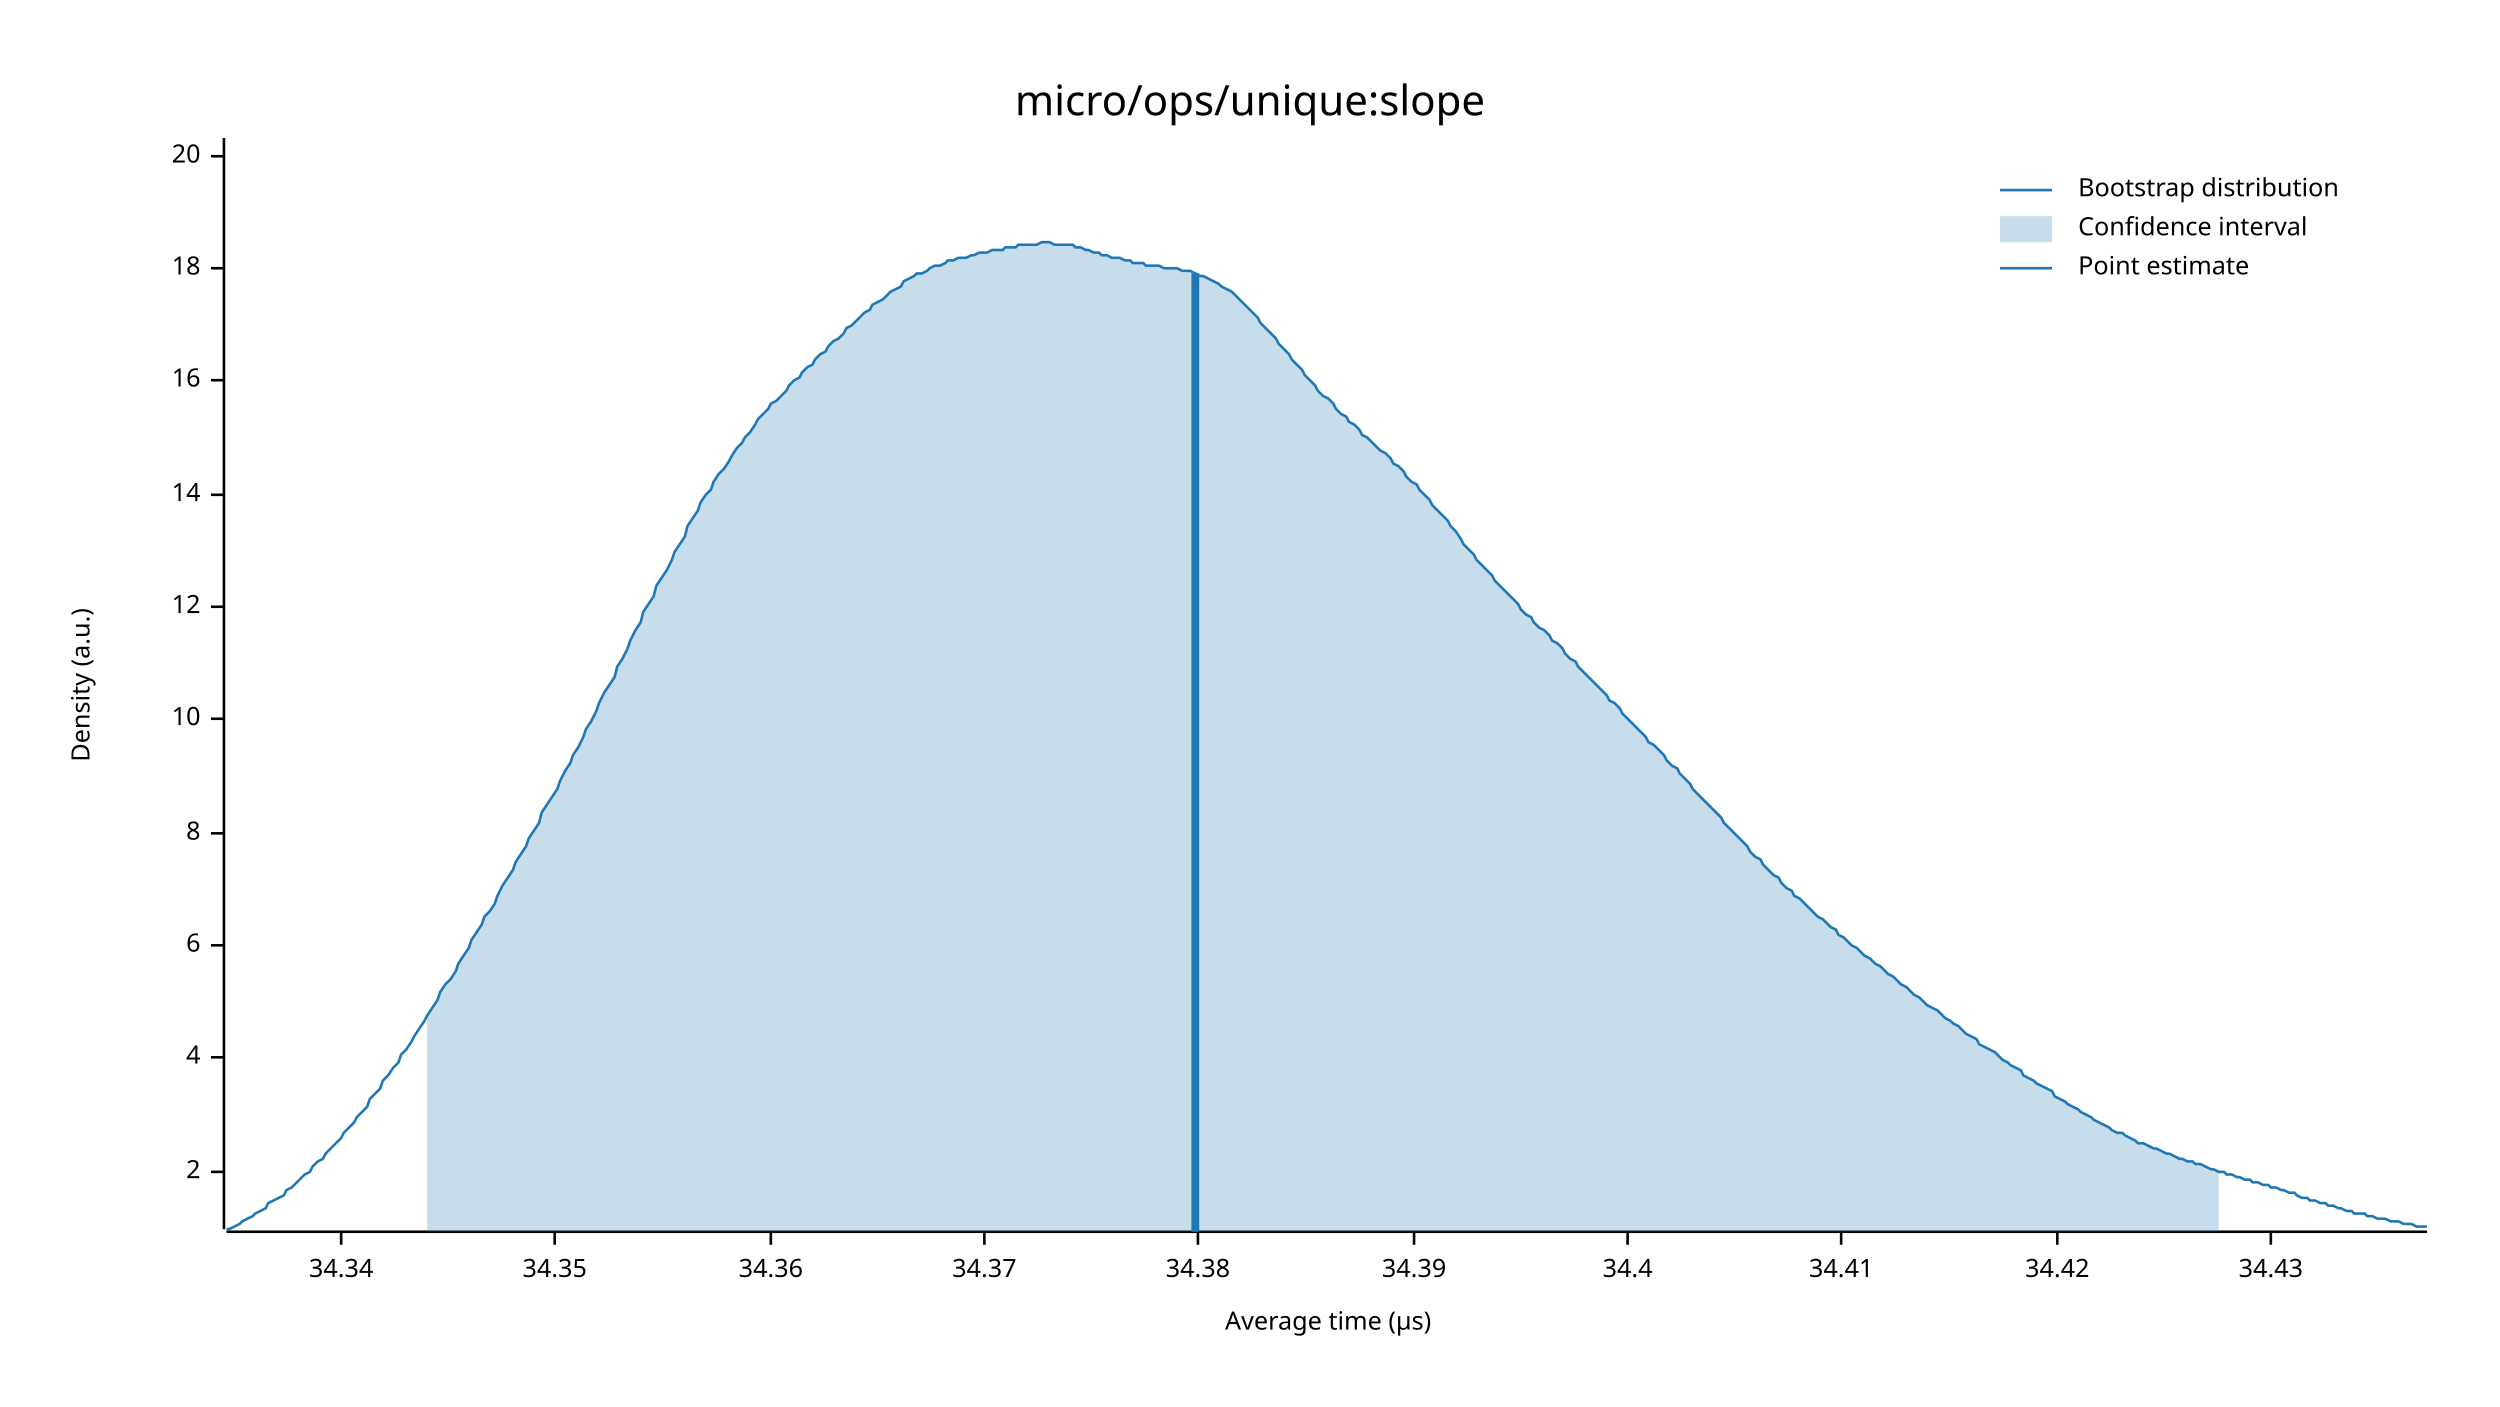
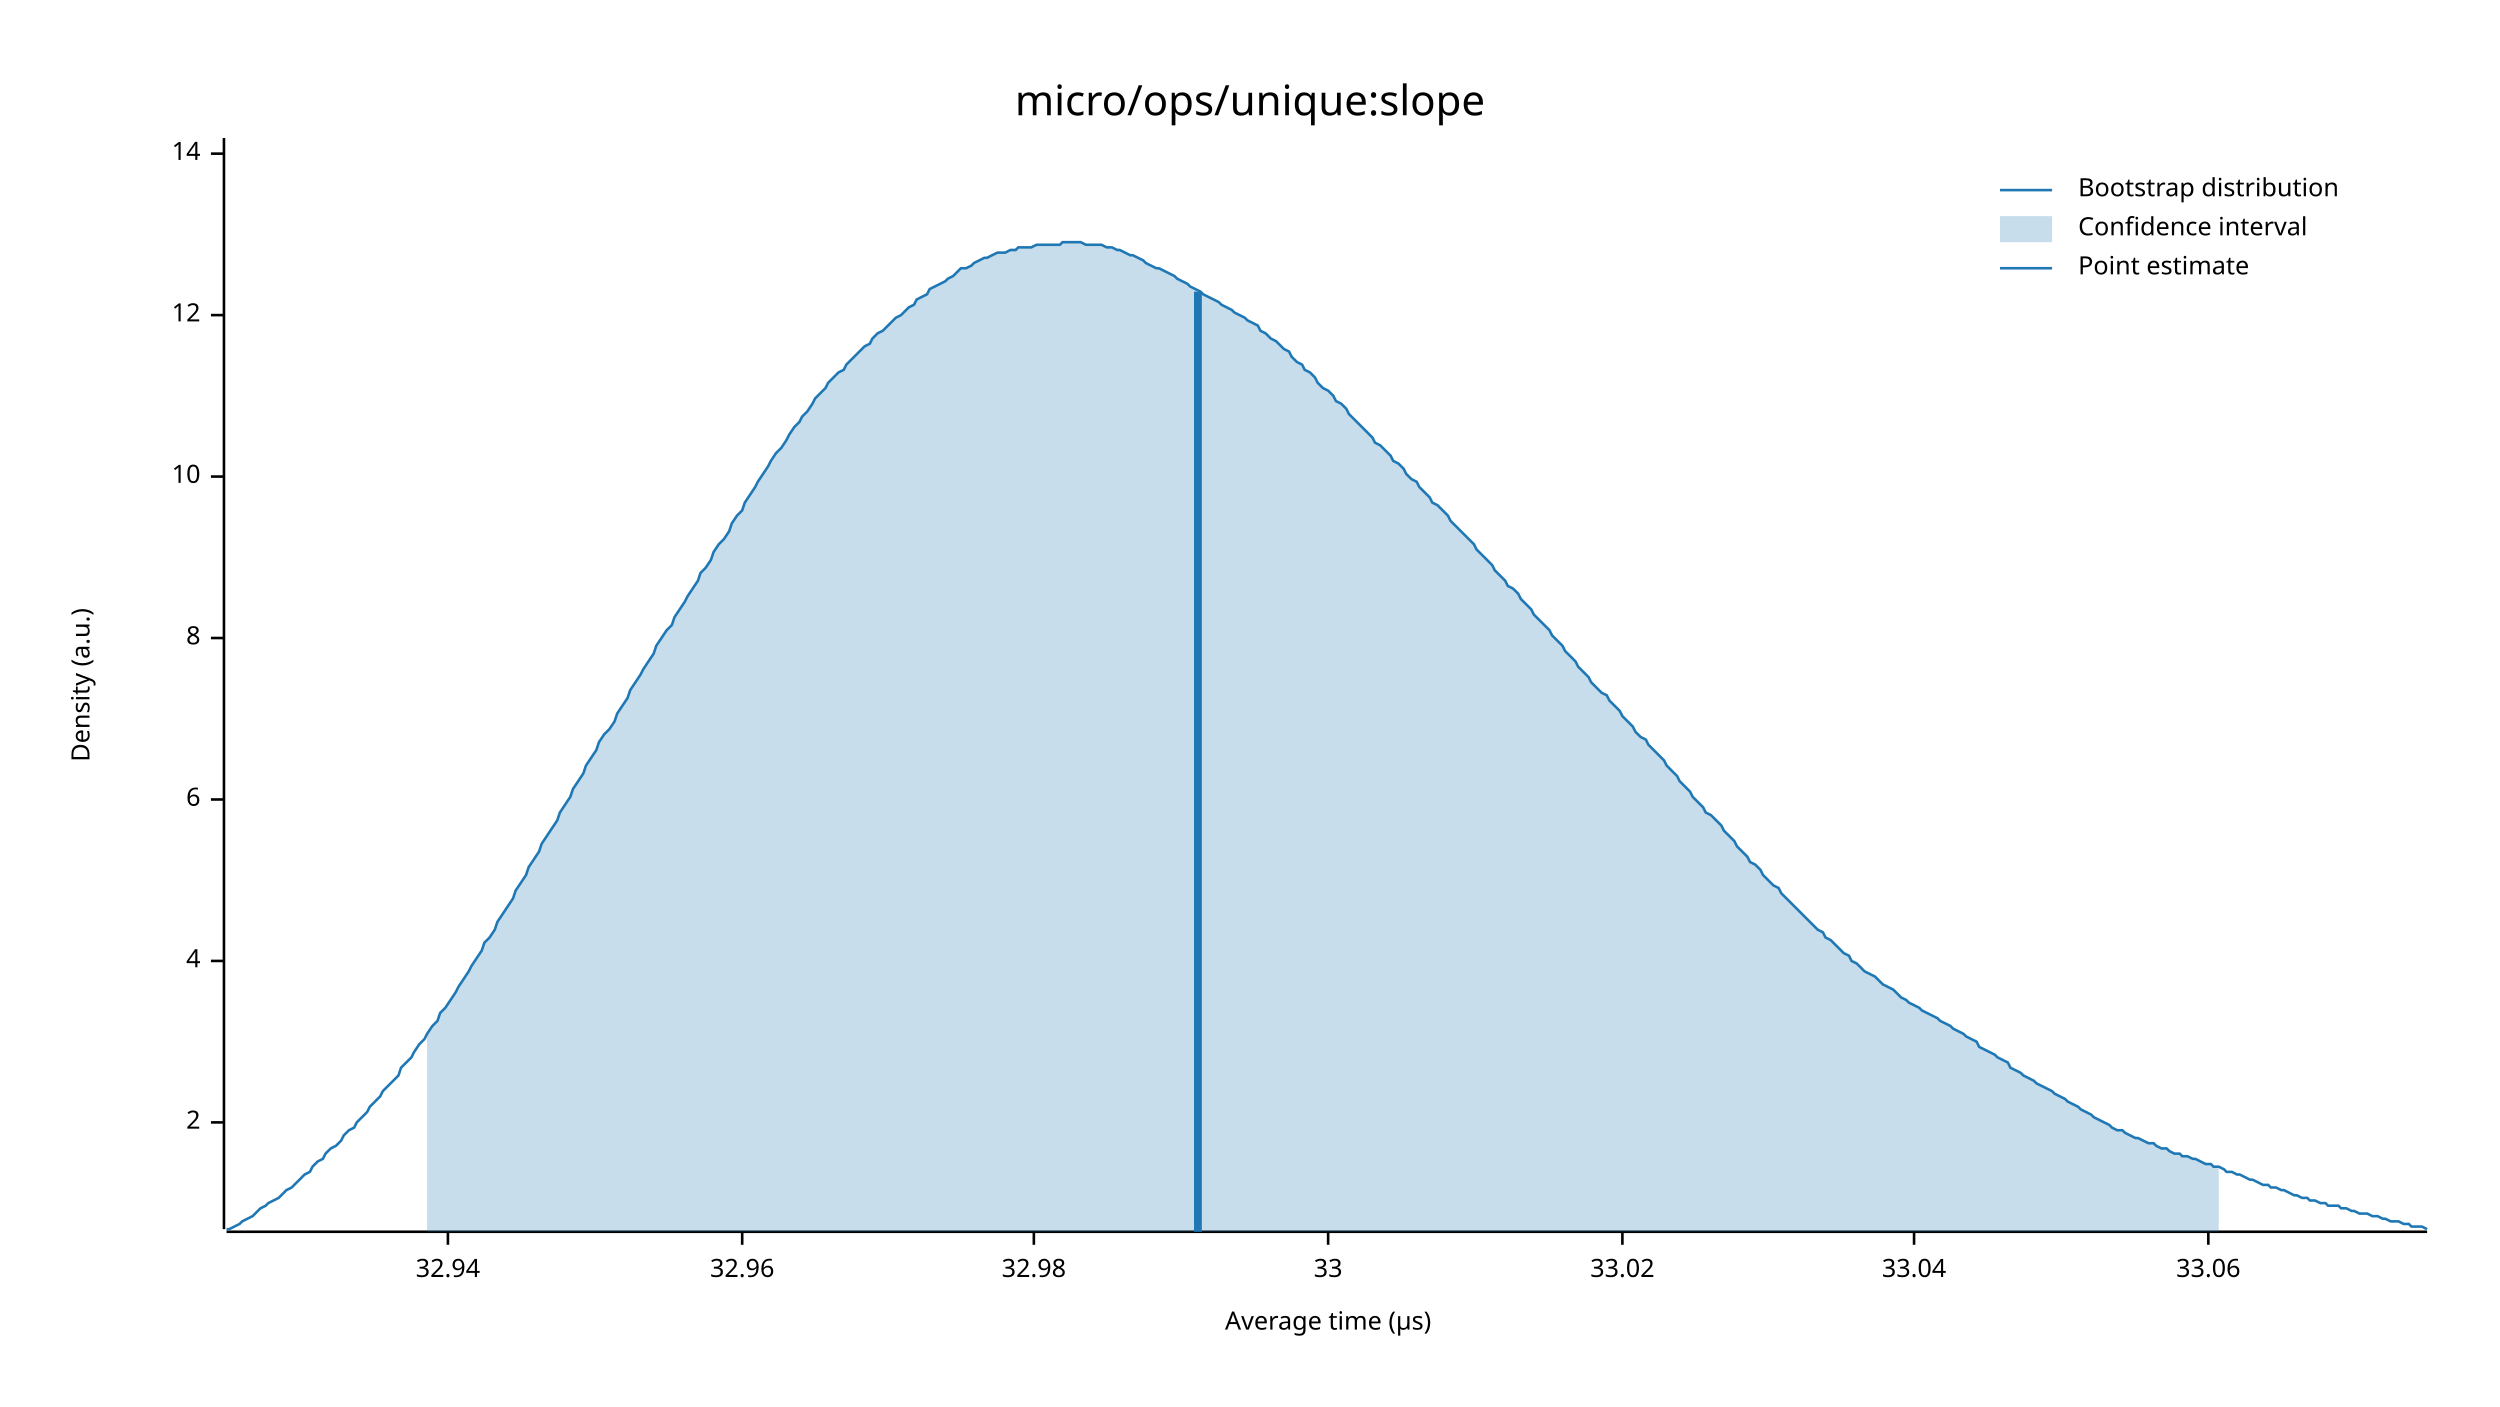
<svg xmlns="http://www.w3.org/2000/svg" width="960" height="540" viewBox="0 0 960 540">
  <text x="480" y="32" dy="0.76em" text-anchor="middle" font-family="sans-serif" font-size="16.129" opacity="1" fill="#000000">
micro/ops/unique:slope
</text>
  <text x="27" y="263" dy="0.76em" text-anchor="middle" font-family="sans-serif" font-size="9.677" opacity="1" fill="#000000" transform="rotate(270, 27, 263)">
Density (a.u.)
</text>
  <text x="510" y="513" dy="-0.5ex" text-anchor="middle" font-family="sans-serif" font-size="9.677" opacity="1" fill="#000000">
Average time (µs)
</text>
  <polyline fill="none" opacity="1" stroke="#000000" stroke-width="1" points="86,53 86,472 " />
-   <text x="77" y="450" dy="0.5ex" text-anchor="end" font-family="sans-serif" font-size="9.677" opacity="1" fill="#000000">
+   <text x="77" y="431" dy="0.5ex" text-anchor="end" font-family="sans-serif" font-size="9.677" opacity="1" fill="#000000">
2
</text>
-   <polyline fill="none" opacity="1" stroke="#000000" stroke-width="1" points="81,450 86,450 " />
-   <text x="77" y="406" dy="0.5ex" text-anchor="end" font-family="sans-serif" font-size="9.677" opacity="1" fill="#000000">
+   <polyline fill="none" opacity="1" stroke="#000000" stroke-width="1" points="81,431 86,431 " />
+   <text x="77" y="369" dy="0.5ex" text-anchor="end" font-family="sans-serif" font-size="9.677" opacity="1" fill="#000000">
4
</text>
-   <polyline fill="none" opacity="1" stroke="#000000" stroke-width="1" points="81,406 86,406 " />
-   <text x="77" y="363" dy="0.5ex" text-anchor="end" font-family="sans-serif" font-size="9.677" opacity="1" fill="#000000">
+   <polyline fill="none" opacity="1" stroke="#000000" stroke-width="1" points="81,369 86,369 " />
+   <text x="77" y="307" dy="0.5ex" text-anchor="end" font-family="sans-serif" font-size="9.677" opacity="1" fill="#000000">
6
</text>
-   <polyline fill="none" opacity="1" stroke="#000000" stroke-width="1" points="81,363 86,363 " />
-   <text x="77" y="320" dy="0.5ex" text-anchor="end" font-family="sans-serif" font-size="9.677" opacity="1" fill="#000000">
+   <polyline fill="none" opacity="1" stroke="#000000" stroke-width="1" points="81,307 86,307 " />
+   <text x="77" y="245" dy="0.5ex" text-anchor="end" font-family="sans-serif" font-size="9.677" opacity="1" fill="#000000">
8
</text>
-   <polyline fill="none" opacity="1" stroke="#000000" stroke-width="1" points="81,320 86,320 " />
-   <text x="77" y="276" dy="0.5ex" text-anchor="end" font-family="sans-serif" font-size="9.677" opacity="1" fill="#000000">
+   <polyline fill="none" opacity="1" stroke="#000000" stroke-width="1" points="81,245 86,245 " />
+   <text x="77" y="183" dy="0.5ex" text-anchor="end" font-family="sans-serif" font-size="9.677" opacity="1" fill="#000000">
10
</text>
-   <polyline fill="none" opacity="1" stroke="#000000" stroke-width="1" points="81,276 86,276 " />
-   <text x="77" y="233" dy="0.5ex" text-anchor="end" font-family="sans-serif" font-size="9.677" opacity="1" fill="#000000">
+   <polyline fill="none" opacity="1" stroke="#000000" stroke-width="1" points="81,183 86,183 " />
+   <text x="77" y="121" dy="0.5ex" text-anchor="end" font-family="sans-serif" font-size="9.677" opacity="1" fill="#000000">
12
</text>
-   <polyline fill="none" opacity="1" stroke="#000000" stroke-width="1" points="81,233 86,233 " />
-   <text x="77" y="190" dy="0.5ex" text-anchor="end" font-family="sans-serif" font-size="9.677" opacity="1" fill="#000000">
+   <polyline fill="none" opacity="1" stroke="#000000" stroke-width="1" points="81,121 86,121 " />
+   <text x="77" y="59" dy="0.5ex" text-anchor="end" font-family="sans-serif" font-size="9.677" opacity="1" fill="#000000">
14
</text>
-   <polyline fill="none" opacity="1" stroke="#000000" stroke-width="1" points="81,190 86,190 " />
-   <text x="77" y="146" dy="0.5ex" text-anchor="end" font-family="sans-serif" font-size="9.677" opacity="1" fill="#000000">
- 16
+   <polyline fill="none" opacity="1" stroke="#000000" stroke-width="1" points="81,59 86,59 " />
+   <polyline fill="none" opacity="1" stroke="#000000" stroke-width="1" points="87,473 932,473 " />
+   <text x="172" y="483" dy="0.76em" text-anchor="middle" font-family="sans-serif" font-size="9.677" opacity="1" fill="#000000">
+ 32.94
</text>
-   <polyline fill="none" opacity="1" stroke="#000000" stroke-width="1" points="81,146 86,146 " />
-   <text x="77" y="103" dy="0.5ex" text-anchor="end" font-family="sans-serif" font-size="9.677" opacity="1" fill="#000000">
- 18
+   <polyline fill="none" opacity="1" stroke="#000000" stroke-width="1" points="172,473 172,478 " />
+   <text x="285" y="483" dy="0.76em" text-anchor="middle" font-family="sans-serif" font-size="9.677" opacity="1" fill="#000000">
+ 32.96
</text>
-   <polyline fill="none" opacity="1" stroke="#000000" stroke-width="1" points="81,103 86,103 " />
-   <text x="77" y="60" dy="0.5ex" text-anchor="end" font-family="sans-serif" font-size="9.677" opacity="1" fill="#000000">
- 20
+   <polyline fill="none" opacity="1" stroke="#000000" stroke-width="1" points="285,473 285,478 " />
+   <text x="397" y="483" dy="0.76em" text-anchor="middle" font-family="sans-serif" font-size="9.677" opacity="1" fill="#000000">
+ 32.98
</text>
-   <polyline fill="none" opacity="1" stroke="#000000" stroke-width="1" points="81,60 86,60 " />
-   <polyline fill="none" opacity="1" stroke="#000000" stroke-width="1" points="87,473 932,473 " />
-   <text x="131" y="483" dy="0.76em" text-anchor="middle" font-family="sans-serif" font-size="9.677" opacity="1" fill="#000000">
- 34.34
+   <polyline fill="none" opacity="1" stroke="#000000" stroke-width="1" points="397,473 397,478 " />
+   <text x="510" y="483" dy="0.76em" text-anchor="middle" font-family="sans-serif" font-size="9.677" opacity="1" fill="#000000">
+ 33
</text>
-   <polyline fill="none" opacity="1" stroke="#000000" stroke-width="1" points="131,473 131,478 " />
-   <text x="213" y="483" dy="0.76em" text-anchor="middle" font-family="sans-serif" font-size="9.677" opacity="1" fill="#000000">
- 34.35
+   <polyline fill="none" opacity="1" stroke="#000000" stroke-width="1" points="510,473 510,478 " />
+   <text x="623" y="483" dy="0.76em" text-anchor="middle" font-family="sans-serif" font-size="9.677" opacity="1" fill="#000000">
+ 33.02
</text>
-   <polyline fill="none" opacity="1" stroke="#000000" stroke-width="1" points="213,473 213,478 " />
-   <text x="296" y="483" dy="0.76em" text-anchor="middle" font-family="sans-serif" font-size="9.677" opacity="1" fill="#000000">
- 34.36
+   <polyline fill="none" opacity="1" stroke="#000000" stroke-width="1" points="623,473 623,478 " />
+   <text x="735" y="483" dy="0.76em" text-anchor="middle" font-family="sans-serif" font-size="9.677" opacity="1" fill="#000000">
+ 33.04
</text>
-   <polyline fill="none" opacity="1" stroke="#000000" stroke-width="1" points="296,473 296,478 " />
-   <text x="378" y="483" dy="0.76em" text-anchor="middle" font-family="sans-serif" font-size="9.677" opacity="1" fill="#000000">
- 34.37
+   <polyline fill="none" opacity="1" stroke="#000000" stroke-width="1" points="735,473 735,478 " />
+   <text x="848" y="483" dy="0.76em" text-anchor="middle" font-family="sans-serif" font-size="9.677" opacity="1" fill="#000000">
+ 33.06
</text>
-   <polyline fill="none" opacity="1" stroke="#000000" stroke-width="1" points="378,473 378,478 " />
-   <text x="460" y="483" dy="0.76em" text-anchor="middle" font-family="sans-serif" font-size="9.677" opacity="1" fill="#000000">
- 34.38
- </text>
-   <polyline fill="none" opacity="1" stroke="#000000" stroke-width="1" points="460,473 460,478 " />
-   <text x="543" y="483" dy="0.76em" text-anchor="middle" font-family="sans-serif" font-size="9.677" opacity="1" fill="#000000">
- 34.39
- </text>
-   <polyline fill="none" opacity="1" stroke="#000000" stroke-width="1" points="543,473 543,478 " />
-   <text x="625" y="483" dy="0.76em" text-anchor="middle" font-family="sans-serif" font-size="9.677" opacity="1" fill="#000000">
- 34.4
- </text>
-   <polyline fill="none" opacity="1" stroke="#000000" stroke-width="1" points="625,473 625,478 " />
-   <text x="707" y="483" dy="0.76em" text-anchor="middle" font-family="sans-serif" font-size="9.677" opacity="1" fill="#000000">
- 34.41
- </text>
-   <polyline fill="none" opacity="1" stroke="#000000" stroke-width="1" points="707,473 707,478 " />
-   <text x="790" y="483" dy="0.76em" text-anchor="middle" font-family="sans-serif" font-size="9.677" opacity="1" fill="#000000">
- 34.42
- </text>
-   <polyline fill="none" opacity="1" stroke="#000000" stroke-width="1" points="790,473 790,478 " />
-   <text x="872" y="483" dy="0.76em" text-anchor="middle" font-family="sans-serif" font-size="9.677" opacity="1" fill="#000000">
- 34.43
- </text>
-   <polyline fill="none" opacity="1" stroke="#000000" stroke-width="1" points="872,473 872,478 " />
-   <polyline fill="none" opacity="1" stroke="#1F78B4" stroke-width="1" points="87,472 88,472 90,471 92,470 93,469 95,468 97,467 98,466 100,465 102,464 103,462 105,461 107,460 109,459 110,457 112,456 114,454 115,453 117,451 119,450 120,448 122,446 124,445 125,443 127,441 129,439 131,437 132,435 134,433 136,431 137,429 139,427 141,425 142,422 144,420 146,418 147,415 149,413 151,410 153,408 154,405 156,403 158,400 159,398 161,395 163,392 164,390 166,387 168,384 169,381 171,378 173,376 175,373 176,370 178,367 180,364 181,361 183,358 185,355 186,352 188,350 190,347 191,344 193,340 195,337 197,334 198,331 200,328 202,325 203,322 205,319 207,316 208,312 210,309 212,306 214,303 215,300 217,296 219,293 220,290 222,287 224,283 225,280 227,277 229,273 230,270 232,266 234,263 236,260 237,256 239,253 241,249 242,246 244,242 246,239 247,235 249,232 251,229 252,225 254,222 256,219 258,215 259,212 261,209 263,206 264,202 266,199 268,196 269,193 271,190 273,188 274,185 276,182 278,180 280,177 281,175 283,172 285,170 286,168 288,166 290,163 291,161 293,159 295,157 296,155 298,154 300,152 302,150 303,148 305,146 307,145 308,143 310,141 312,140 313,138 315,136 317,135 318,133 320,131 322,130 324,128 325,126 327,125 329,123 330,122 332,120 334,119 335,117 337,116 339,115 341,113 342,112 344,111 346,110 347,108 349,107 351,106 352,105 354,105 356,104 357,103 359,102 361,102 363,101 364,100 366,100 368,99 369,99 371,99 373,98 374,98 376,97 378,97 379,97 381,96 383,96 385,96 386,95 388,95 390,95 391,94 393,94 395,94 396,94 398,94 400,93 401,93 403,93 405,94 407,94 408,94 410,94 412,94 413,95 415,95 417,96 418,96 420,97 422,97 423,98 425,98 427,99 429,99 430,99 432,100 434,100 435,101 437,101 439,101 440,102 442,102 444,102 445,102 447,103 449,103 451,103 452,103 454,104 456,104 457,104 459,105 461,106 462,106 464,107 466,108 468,109 469,110 471,111 473,112 474,113 476,115 478,117 479,118 481,120 483,122 484,124 486,126 488,128 490,130 491,132 493,134 495,136 496,138 498,140 500,142 501,144 503,146 505,148 506,150 508,152 510,153 512,155 513,157 515,159 517,160 518,162 520,163 522,165 523,167 525,168 527,170 528,171 530,173 532,174 534,176 535,178 537,179 539,181 540,183 542,185 544,186 545,188 547,190 549,192 550,194 552,196 554,198 556,200 557,202 559,204 561,207 562,209 564,211 566,213 567,215 569,217 571,219 573,221 574,223 576,225 578,227 579,228 581,230 583,232 584,234 586,236 588,237 589,239 591,241 593,242 595,244 596,246 598,247 600,249 601,251 603,253 605,254 606,256 608,258 610,260 611,261 613,263 615,265 617,267 618,269 620,270 622,272 623,274 625,276 627,278 628,279 630,281 632,283 633,285 635,286 637,288 639,290 640,292 642,294 644,295 645,297 647,299 649,301 650,303 652,305 654,307 655,308 657,310 659,312 661,314 662,316 664,318 666,320 667,321 669,323 671,325 672,327 674,329 676,330 677,332 679,334 681,336 683,337 684,339 686,341 688,342 689,344 691,345 693,347 694,348 696,350 698,352 700,353 701,354 703,356 705,357 706,359 708,360 710,362 711,363 713,364 715,366 716,367 718,368 720,370 722,371 723,372 725,374 727,375 728,376 730,378 732,379 733,380 735,382 737,383 738,384 740,386 742,387 744,388 745,389 747,391 749,392 750,393 752,394 754,396 755,397 757,398 759,399 760,401 762,402 764,403 766,404 767,405 769,407 771,408 772,409 774,410 776,411 777,413 779,414 781,415 782,416 784,417 786,418 788,419 789,421 791,422 793,423 794,424 796,425 798,426 799,427 801,428 803,429 804,430 806,431 808,432 810,433 811,434 813,435 815,435 816,436 818,437 820,438 821,439 823,439 825,440 827,441 828,441 830,442 832,443 833,443 835,444 837,445 838,445 840,446 842,446 843,447 845,447 847,448 849,449 850,449 852,450 854,450 855,451 857,451 859,452 860,452 862,453 864,453 865,454 867,454 869,455 871,455 872,456 874,456 876,457 877,457 879,458 881,458 882,459 884,460 886,460 887,461 889,461 891,462 893,462 894,463 896,463 898,464 899,464 901,465 903,465 904,466 906,466 908,466 909,467 911,467 913,468 915,468 916,468 918,469 920,469 921,469 923,470 925,470 926,470 928,471 930,471 932,471 " />
-   <polygon opacity="0.25" fill="#1F78B4" points="164,390 166,387 168,384 169,381 171,378 173,376 175,373 176,370 178,367 180,364 181,361 183,358 185,355 186,352 188,350 190,347 191,344 193,340 195,337 197,334 198,331 200,328 202,325 203,322 205,319 207,316 208,312 210,309 212,306 214,303 215,300 217,296 219,293 220,290 222,287 224,283 225,280 227,277 229,273 230,270 232,266 234,263 236,260 237,256 239,253 241,249 242,246 244,242 246,239 247,235 249,232 251,229 252,225 254,222 256,219 258,215 259,212 261,209 263,206 264,202 266,199 268,196 269,193 271,190 273,188 274,185 276,182 278,180 280,177 281,175 283,172 285,170 286,168 288,166 290,163 291,161 293,159 295,157 296,155 298,154 300,152 302,150 303,148 305,146 307,145 308,143 310,141 312,140 313,138 315,136 317,135 318,133 320,131 322,130 324,128 325,126 327,125 329,123 330,122 332,120 334,119 335,117 337,116 339,115 341,113 342,112 344,111 346,110 347,108 349,107 351,106 352,105 354,105 356,104 357,103 359,102 361,102 363,101 364,100 366,100 368,99 369,99 371,99 373,98 374,98 376,97 378,97 379,97 381,96 383,96 385,96 386,95 388,95 390,95 391,94 393,94 395,94 396,94 398,94 400,93 401,93 403,93 405,94 407,94 408,94 410,94 412,94 413,95 415,95 417,96 418,96 420,97 422,97 423,98 425,98 427,99 429,99 430,99 432,100 434,100 435,101 437,101 439,101 440,102 442,102 444,102 445,102 447,103 449,103 451,103 452,103 454,104 456,104 457,104 459,105 461,106 462,106 464,107 466,108 468,109 469,110 471,111 473,112 474,113 476,115 478,117 479,118 481,120 483,122 484,124 486,126 488,128 490,130 491,132 493,134 495,136 496,138 498,140 500,142 501,144 503,146 505,148 506,150 508,152 510,153 512,155 513,157 515,159 517,160 518,162 520,163 522,165 523,167 525,168 527,170 528,171 530,173 532,174 534,176 535,178 537,179 539,181 540,183 542,185 544,186 545,188 547,190 549,192 550,194 552,196 554,198 556,200 557,202 559,204 561,207 562,209 564,211 566,213 567,215 569,217 571,219 573,221 574,223 576,225 578,227 579,228 581,230 583,232 584,234 586,236 588,237 589,239 591,241 593,242 595,244 596,246 598,247 600,249 601,251 603,253 605,254 606,256 608,258 610,260 611,261 613,263 615,265 617,267 618,269 620,270 622,272 623,274 625,276 627,278 628,279 630,281 632,283 633,285 635,286 637,288 639,290 640,292 642,294 644,295 645,297 647,299 649,301 650,303 652,305 654,307 655,308 657,310 659,312 661,314 662,316 664,318 666,320 667,321 669,323 671,325 672,327 674,329 676,330 677,332 679,334 681,336 683,337 684,339 686,341 688,342 689,344 691,345 693,347 694,348 696,350 698,352 700,353 701,354 703,356 705,357 706,359 708,360 710,362 711,363 713,364 715,366 716,367 718,368 720,370 722,371 723,372 725,374 727,375 728,376 730,378 732,379 733,380 735,382 737,383 738,384 740,386 742,387 744,388 745,389 747,391 749,392 750,393 752,394 754,396 755,397 757,398 759,399 760,401 762,402 764,403 766,404 767,405 769,407 771,408 772,409 774,410 776,411 777,413 779,414 781,415 782,416 784,417 786,418 788,419 789,421 791,422 793,423 794,424 796,425 798,426 799,427 801,428 803,429 804,430 806,431 808,432 810,433 811,434 813,435 815,435 816,436 818,437 820,438 821,439 823,439 825,440 827,441 828,441 830,442 832,443 833,443 835,444 837,445 838,445 840,446 842,446 843,447 845,447 847,448 849,449 850,449 852,450 852,473 164,473 " />
-   <polyline fill="none" opacity="1" stroke="#1F78B4" stroke-width="3" points="459,473 459,105 " />
+   <polyline fill="none" opacity="1" stroke="#000000" stroke-width="1" points="848,473 848,478 " />
+   <polyline fill="none" opacity="1" stroke="#1F78B4" stroke-width="1" points="87,472 88,472 90,471 92,470 93,469 95,468 97,467 98,466 100,464 102,463 103,462 105,461 107,460 109,458 110,457 112,456 114,454 115,453 117,451 119,450 120,448 122,446 124,445 125,443 127,441 129,440 131,438 132,436 134,434 136,433 137,431 139,429 141,427 142,425 144,423 146,421 147,419 149,417 151,415 153,413 154,410 156,408 158,406 159,404 161,401 163,399 164,397 166,394 168,392 169,389 171,387 173,384 175,381 176,379 178,376 180,373 181,371 183,368 185,365 186,362 188,360 190,357 191,354 193,351 195,348 197,345 198,342 200,339 202,336 203,333 205,330 207,327 208,324 210,321 212,318 214,315 215,312 217,309 219,306 220,303 222,300 224,297 225,294 227,291 229,288 230,285 232,282 234,280 236,277 237,274 239,271 241,268 242,265 244,262 246,259 247,257 249,254 251,251 252,248 254,245 256,242 258,240 259,237 261,234 263,231 264,229 266,226 268,223 269,220 271,218 273,215 274,212 276,209 278,207 280,204 281,201 283,198 285,196 286,193 288,190 290,187 291,185 293,182 295,179 296,177 298,174 300,172 302,169 303,167 305,164 307,162 308,160 310,158 312,155 313,153 315,151 317,149 318,147 320,145 322,143 324,142 325,140 327,138 329,136 330,135 332,133 334,132 335,130 337,128 339,127 341,125 342,124 344,122 346,121 347,120 349,118 351,117 352,115 354,114 356,113 357,111 359,110 361,109 363,108 364,107 366,106 368,104 369,103 371,103 373,102 374,101 376,100 378,99 379,99 381,98 383,97 385,97 386,97 388,96 390,96 391,95 393,95 395,95 396,95 398,94 400,94 401,94 403,94 405,94 407,94 408,93 410,93 412,93 413,93 415,93 417,94 418,94 420,94 422,94 423,94 425,95 427,95 429,96 430,96 432,97 434,98 435,98 437,99 439,100 440,101 442,102 444,103 445,103 447,104 449,105 451,106 452,107 454,108 456,109 457,110 459,111 461,112 462,113 464,114 466,115 468,116 469,117 471,118 473,119 474,120 476,121 478,122 479,123 481,124 483,125 484,127 486,128 488,130 490,131 491,132 493,134 495,135 496,137 498,139 500,140 501,142 503,143 505,145 506,147 508,149 510,150 512,152 513,154 515,155 517,157 518,159 520,161 522,163 523,164 525,166 527,168 528,170 530,171 532,173 534,175 535,177 537,178 539,180 540,182 542,184 544,185 545,187 547,189 549,191 550,193 552,194 554,196 556,198 557,200 559,202 561,204 562,205 564,207 566,209 567,211 569,213 571,215 573,217 574,219 576,221 578,223 579,225 581,226 583,228 584,230 586,232 588,234 589,236 591,238 593,240 595,242 596,244 598,246 600,248 601,250 603,252 605,254 606,256 608,258 610,260 611,262 613,264 615,266 617,267 618,269 620,271 622,273 623,275 625,277 627,279 628,281 630,283 632,284 633,286 635,288 637,290 639,292 640,294 642,296 644,298 645,300 647,302 649,304 650,306 652,308 654,310 655,312 657,313 659,315 661,317 662,319 664,321 666,323 667,325 669,327 671,329 672,331 674,332 676,334 677,336 679,338 681,340 683,341 684,343 686,345 688,347 689,348 691,350 693,352 694,353 696,355 698,357 700,358 701,360 703,361 705,363 706,364 708,366 710,367 711,369 713,370 715,372 716,373 718,374 720,375 722,377 723,378 725,379 727,380 728,381 730,383 732,384 733,385 735,386 737,387 738,388 740,389 742,390 744,391 745,392 747,393 749,394 750,395 752,396 754,397 755,398 757,399 759,400 760,402 762,403 764,404 766,405 767,406 769,407 771,408 772,410 774,411 776,412 777,413 779,414 781,415 782,416 784,417 786,418 788,419 789,420 791,421 793,422 794,423 796,424 798,425 799,426 801,427 803,428 804,429 806,430 808,431 810,432 811,433 813,434 815,434 816,435 818,436 820,437 821,437 823,438 825,439 827,439 828,440 830,441 832,441 833,442 835,443 837,443 838,444 840,444 842,445 843,445 845,446 847,447 849,447 850,448 852,448 854,449 855,450 857,450 859,451 860,451 862,452 864,453 865,453 867,454 869,455 871,455 872,456 874,456 876,457 877,457 879,458 881,459 882,459 884,460 886,460 887,461 889,461 891,462 893,462 894,463 896,463 898,463 899,464 901,464 903,465 904,465 906,466 908,466 909,466 911,467 913,467 915,468 916,468 918,469 920,469 921,469 923,470 925,470 926,471 928,471 930,471 932,472 " />
+   <polygon opacity="0.25" fill="#1F78B4" points="164,397 166,394 168,392 169,389 171,387 173,384 175,381 176,379 178,376 180,373 181,371 183,368 185,365 186,362 188,360 190,357 191,354 193,351 195,348 197,345 198,342 200,339 202,336 203,333 205,330 207,327 208,324 210,321 212,318 214,315 215,312 217,309 219,306 220,303 222,300 224,297 225,294 227,291 229,288 230,285 232,282 234,280 236,277 237,274 239,271 241,268 242,265 244,262 246,259 247,257 249,254 251,251 252,248 254,245 256,242 258,240 259,237 261,234 263,231 264,229 266,226 268,223 269,220 271,218 273,215 274,212 276,209 278,207 280,204 281,201 283,198 285,196 286,193 288,190 290,187 291,185 293,182 295,179 296,177 298,174 300,172 302,169 303,167 305,164 307,162 308,160 310,158 312,155 313,153 315,151 317,149 318,147 320,145 322,143 324,142 325,140 327,138 329,136 330,135 332,133 334,132 335,130 337,128 339,127 341,125 342,124 344,122 346,121 347,120 349,118 351,117 352,115 354,114 356,113 357,111 359,110 361,109 363,108 364,107 366,106 368,104 369,103 371,103 373,102 374,101 376,100 378,99 379,99 381,98 383,97 385,97 386,97 388,96 390,96 391,95 393,95 395,95 396,95 398,94 400,94 401,94 403,94 405,94 407,94 408,93 410,93 412,93 413,93 415,93 417,94 418,94 420,94 422,94 423,94 425,95 427,95 429,96 430,96 432,97 434,98 435,98 437,99 439,100 440,101 442,102 444,103 445,103 447,104 449,105 451,106 452,107 454,108 456,109 457,110 459,111 461,112 462,113 464,114 466,115 468,116 469,117 471,118 473,119 474,120 476,121 478,122 479,123 481,124 483,125 484,127 486,128 488,130 490,131 491,132 493,134 495,135 496,137 498,139 500,140 501,142 503,143 505,145 506,147 508,149 510,150 512,152 513,154 515,155 517,157 518,159 520,161 522,163 523,164 525,166 527,168 528,170 530,171 532,173 534,175 535,177 537,178 539,180 540,182 542,184 544,185 545,187 547,189 549,191 550,193 552,194 554,196 556,198 557,200 559,202 561,204 562,205 564,207 566,209 567,211 569,213 571,215 573,217 574,219 576,221 578,223 579,225 581,226 583,228 584,230 586,232 588,234 589,236 591,238 593,240 595,242 596,244 598,246 600,248 601,250 603,252 605,254 606,256 608,258 610,260 611,262 613,264 615,266 617,267 618,269 620,271 622,273 623,275 625,277 627,279 628,281 630,283 632,284 633,286 635,288 637,290 639,292 640,294 642,296 644,298 645,300 647,302 649,304 650,306 652,308 654,310 655,312 657,313 659,315 661,317 662,319 664,321 666,323 667,325 669,327 671,329 672,331 674,332 676,334 677,336 679,338 681,340 683,341 684,343 686,345 688,347 689,348 691,350 693,352 694,353 696,355 698,357 700,358 701,360 703,361 705,363 706,364 708,366 710,367 711,369 713,370 715,372 716,373 718,374 720,375 722,377 723,378 725,379 727,380 728,381 730,383 732,384 733,385 735,386 737,387 738,388 740,389 742,390 744,391 745,392 747,393 749,394 750,395 752,396 754,397 755,398 757,399 759,400 760,402 762,403 764,404 766,405 767,406 769,407 771,408 772,410 774,411 776,412 777,413 779,414 781,415 782,416 784,417 786,418 788,419 789,420 791,421 793,422 794,423 796,424 798,425 799,426 801,427 803,428 804,429 806,430 808,431 810,432 811,433 813,434 815,434 816,435 818,436 820,437 821,437 823,438 825,439 827,439 828,440 830,441 832,441 833,442 835,443 837,443 838,444 840,444 842,445 843,445 845,446 847,447 849,447 850,448 852,448 852,473 164,473 " />
+   <polyline fill="none" opacity="1" stroke="#1F78B4" stroke-width="3" points="460,473 460,112 " />
  <text x="798" y="68" dy="0.76em" text-anchor="start" font-family="sans-serif" font-size="9.677" opacity="1" fill="#000000">
Bootstrap distribution
</text>
  <text x="798" y="83" dy="0.76em" text-anchor="start" font-family="sans-serif" font-size="9.677" opacity="1" fill="#000000">
Confidence interval
</text>
  <text x="798" y="98" dy="0.76em" text-anchor="start" font-family="sans-serif" font-size="9.677" opacity="1" fill="#000000">
Point estimate
</text>
  <polyline fill="none" opacity="1" stroke="#1F78B4" stroke-width="1" points="768,73 788,73 " />
  <rect x="768" y="83" width="20" height="10" opacity="0.25" fill="#1F78B4" stroke="none" />
  <polyline fill="none" opacity="1" stroke="#1F78B4" stroke-width="1" points="768,103 788,103 " />
</svg>
